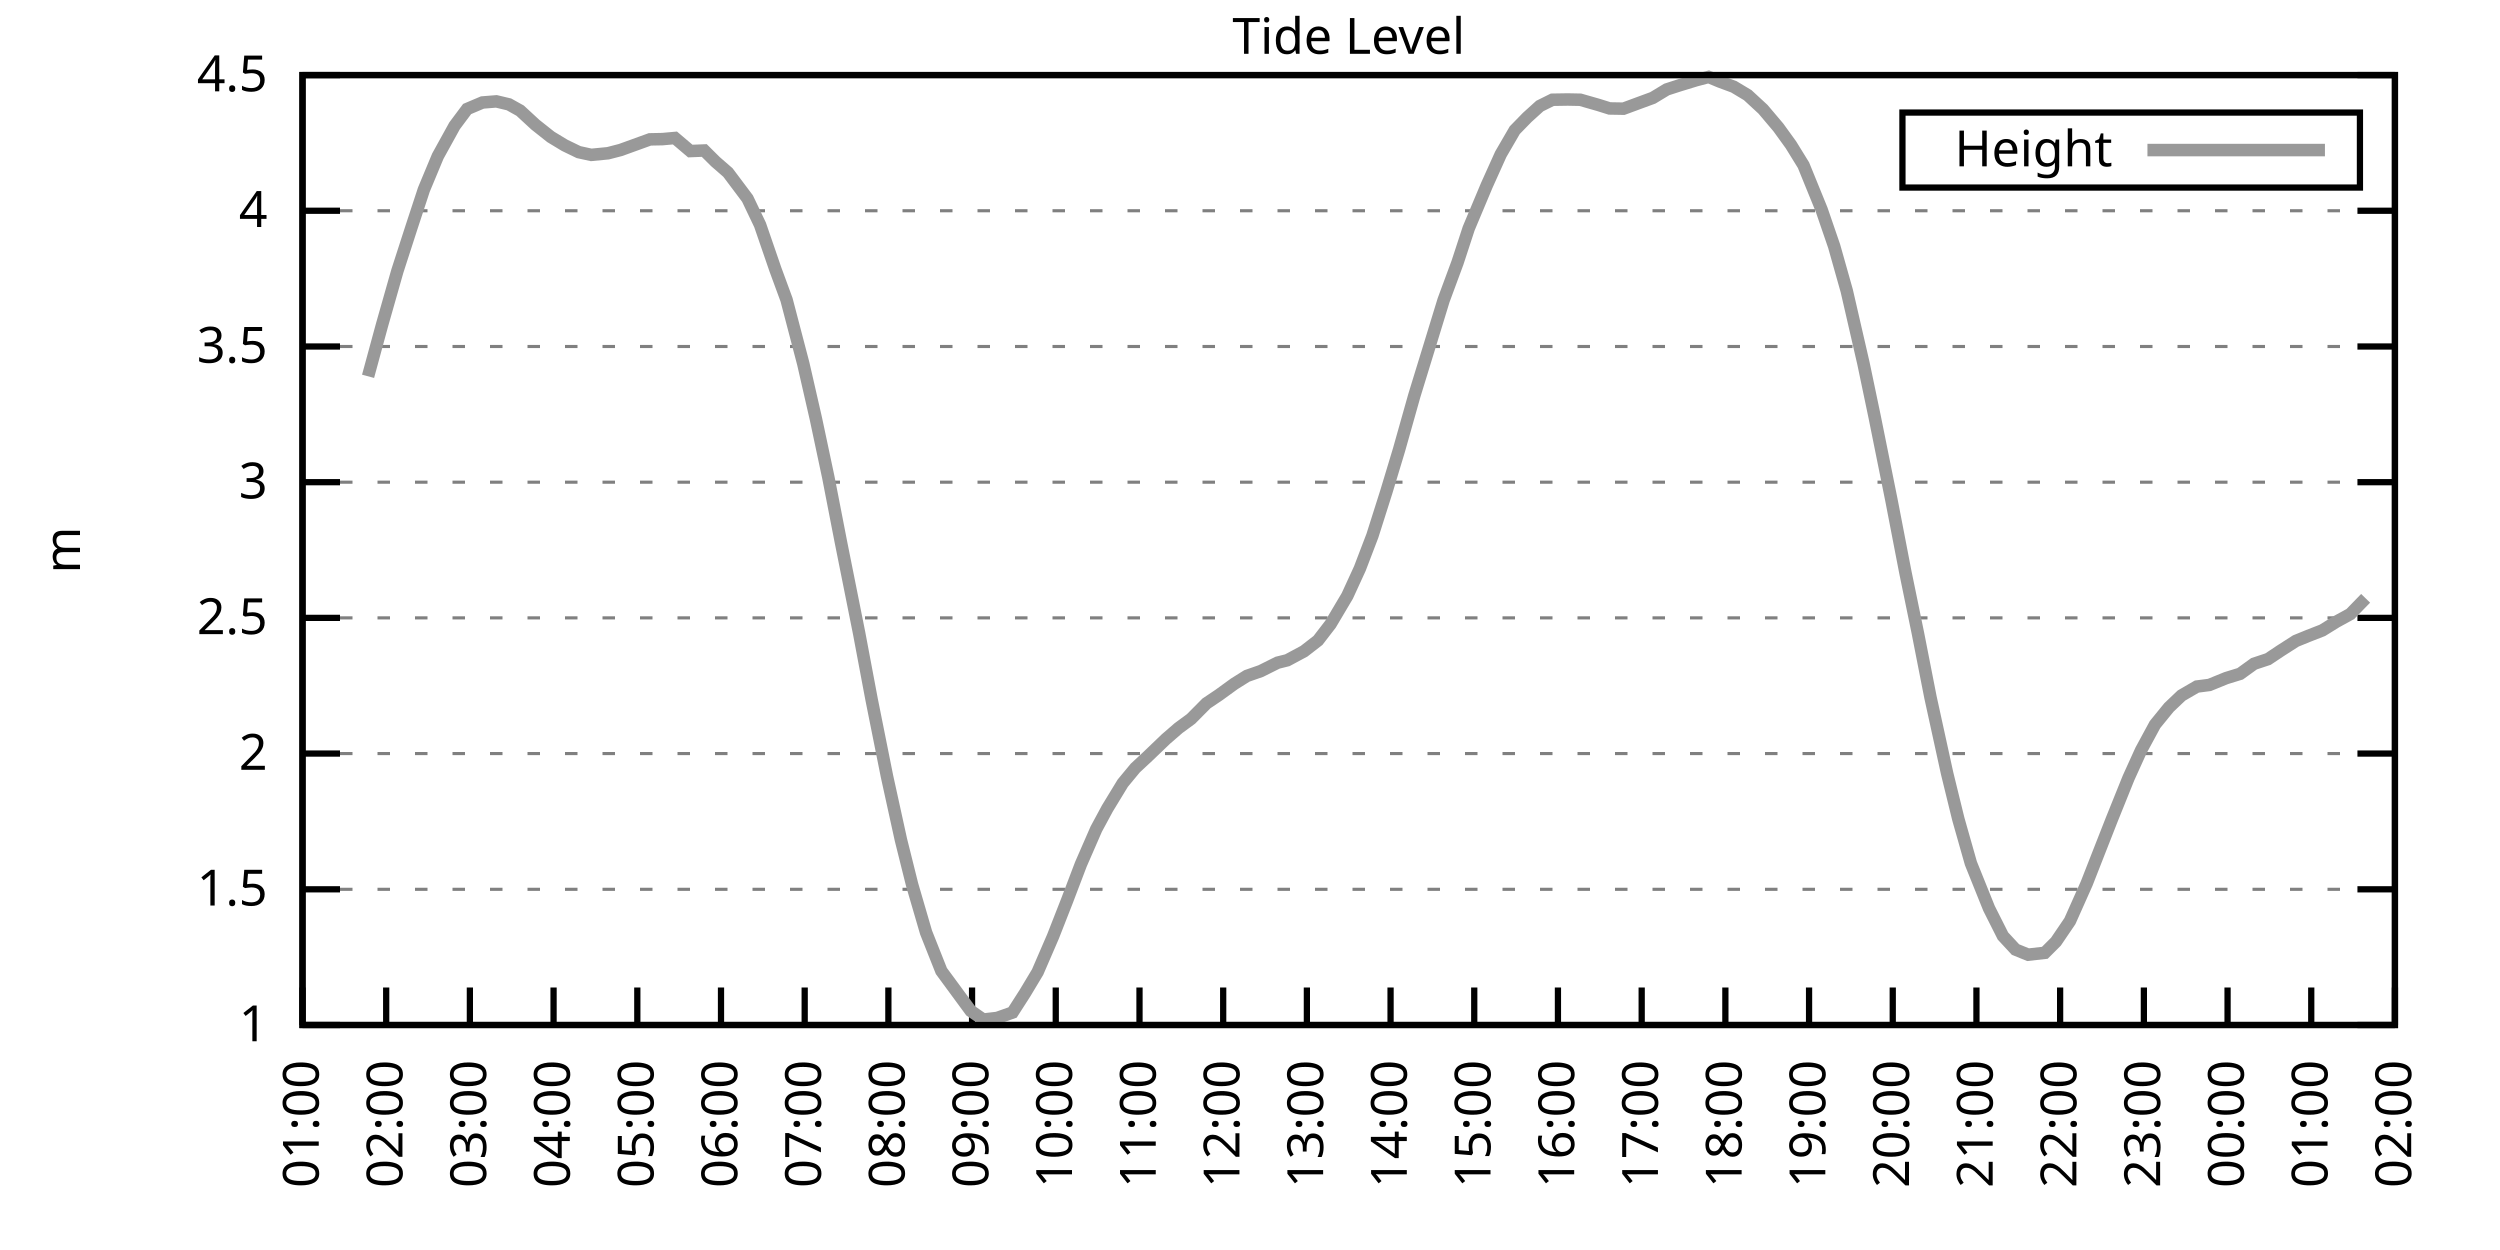
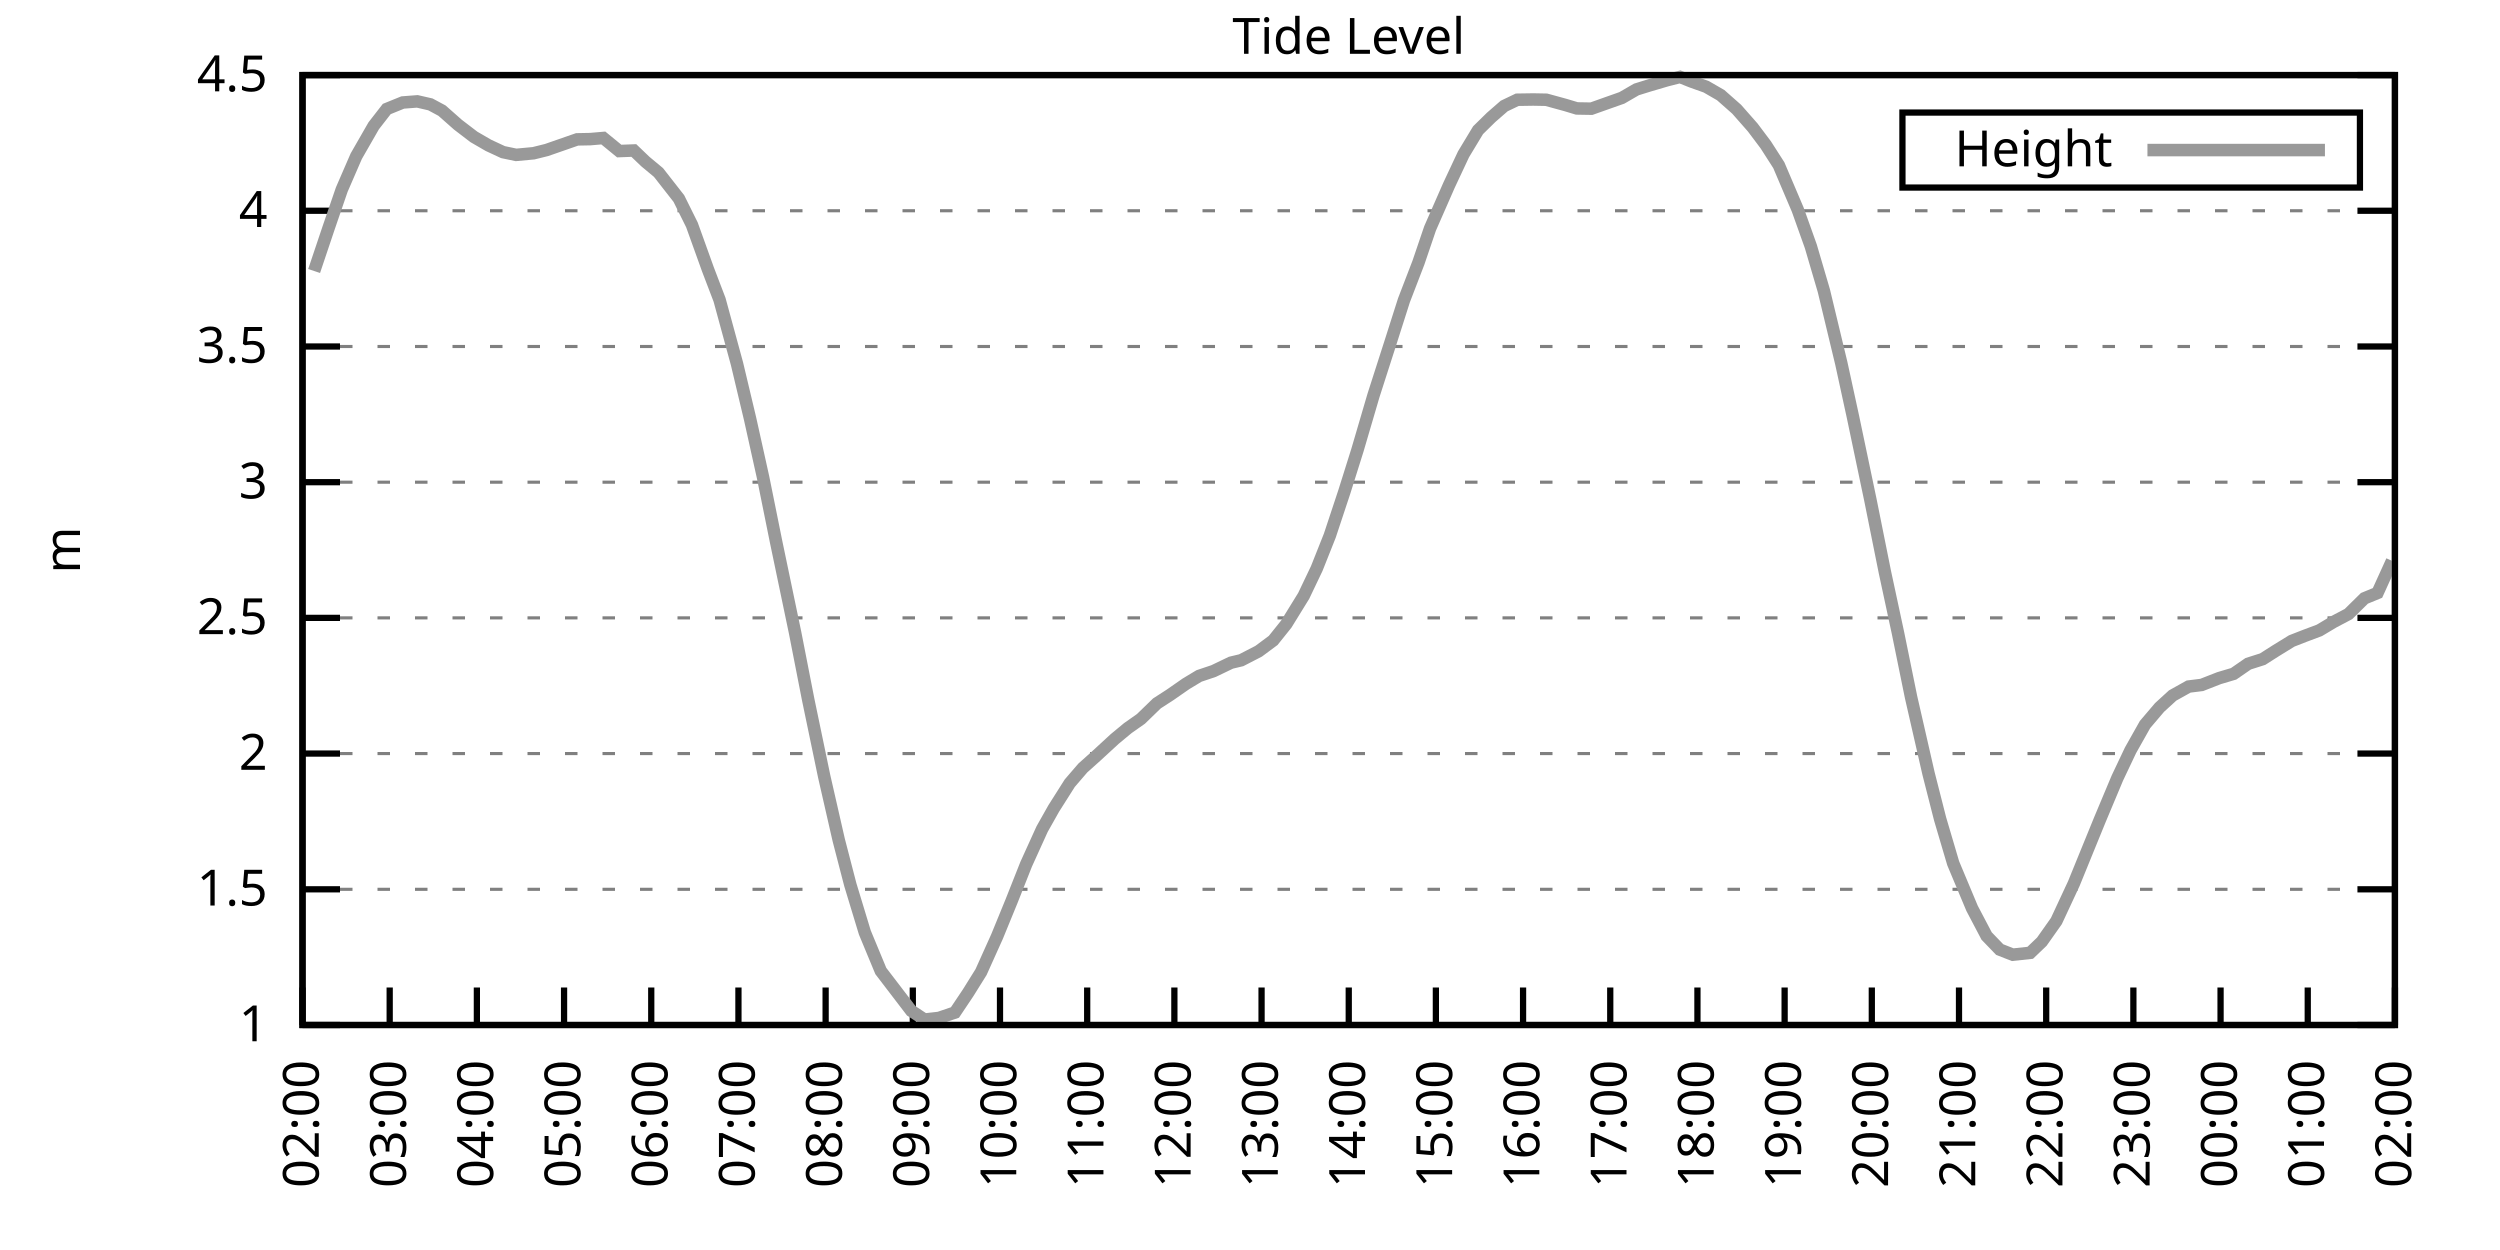
<svg xmlns="http://www.w3.org/2000/svg" xmlns:xlink="http://www.w3.org/1999/xlink" width="400" height="200" viewBox="0 0 400 200">
  <g id="gnuplot_canvas">
    <rect x="0" y="0" width="400" height="200" fill="none" />
    <defs>
      <circle id="gpDot" r="0.5" stroke-width="0.5" stroke="currentColor" />
      <path id="gpPt0" stroke-width="0.333" stroke="currentColor" d="M-1,0 h2 M0,-1 v2" />
      <path id="gpPt1" stroke-width="0.333" stroke="currentColor" d="M-1,-1 L1,1 M1,-1 L-1,1" />
      <path id="gpPt2" stroke-width="0.333" stroke="currentColor" d="M-1,0 L1,0 M0,-1 L0,1 M-1,-1 L1,1 M-1,1 L1,-1" />
      <rect id="gpPt3" stroke-width="0.333" stroke="currentColor" x="-1" y="-1" width="2" height="2" />
      <rect id="gpPt4" stroke-width="0.333" stroke="currentColor" fill="currentColor" x="-1" y="-1" width="2" height="2" />
      <circle id="gpPt5" stroke-width="0.333" stroke="currentColor" cx="0" cy="0" r="1" />
      <use xlink:href="#gpPt5" id="gpPt6" fill="currentColor" stroke="none" />
      <path id="gpPt7" stroke-width="0.333" stroke="currentColor" d="M0,-1.33 L-1.33,0.67 L1.33,0.67 z" />
      <use xlink:href="#gpPt7" id="gpPt8" fill="currentColor" stroke="none" />
      <use xlink:href="#gpPt7" id="gpPt9" stroke="currentColor" transform="rotate(180)" />
      <use xlink:href="#gpPt9" id="gpPt10" fill="currentColor" stroke="none" />
      <use xlink:href="#gpPt3" id="gpPt11" stroke="currentColor" transform="rotate(45)" />
      <use xlink:href="#gpPt11" id="gpPt12" fill="currentColor" stroke="none" />
      <path id="gpPt13" stroke-width="0.333" stroke="currentColor" d="M0,1.330 L1.265,0.411 L0.782,-1.067 L-0.782,-1.076 L-1.265,0.411 z" />
      <use xlink:href="#gpPt13" id="gpPt14" fill="currentColor" stroke="none" />
      <filter id="textbox" filterUnits="objectBoundingBox" x="0" y="0" height="1" width="1">
        <feFlood flood-color="white" flood-opacity="1" result="bgnd" />
        <feComposite in="SourceGraphic" in2="bgnd" operator="atop" />
      </filter>
      <filter id="greybox" filterUnits="objectBoundingBox" x="0" y="0" height="1" width="1">
        <feFlood flood-color="lightgrey" flood-opacity="1" result="grey" />
        <feComposite in="SourceGraphic" in2="grey" operator="atop" />
      </filter>
    </defs>
    <g fill="none" color="white" stroke="currentColor" stroke-width="1.00" stroke-linecap="butt" stroke-linejoin="miter">
</g>
    <g fill="none" color="black" stroke="currentColor" stroke-width="1.00" stroke-linecap="butt" stroke-linejoin="miter">
      <g stroke="none" shape-rendering="crispEdges">
        <polygon fill="rgb(255, 255, 255)" points="48.40,164.00 383.18,164.00 383.18,12.02 48.40,12.02 " />
      </g>
    </g>
    <g fill="none" color="black" stroke="currentColor" stroke-width="1.00" stroke-linecap="butt" stroke-linejoin="miter">
</g>
    <g fill="none" color="black" stroke="black" stroke-width="0.50" stroke-linecap="butt" stroke-linejoin="miter">
</g>
    <g fill="none" color="gray" stroke="currentColor" stroke-width="0.50" stroke-linecap="butt" stroke-linejoin="miter">
      <path stroke="gray" stroke-dasharray="2,4" class="gridline" d="M48.40,164.00 L383.19,164.00  " />
    </g>
    <g fill="none" color="gray" stroke="gray" stroke-width="1.00" stroke-linecap="butt" stroke-linejoin="miter">
</g>
    <g fill="none" color="black" stroke="currentColor" stroke-width="1.00" stroke-linecap="butt" stroke-linejoin="miter">
      <path stroke="black" d="M48.40,164.00 L54.40,164.00 M383.19,164.00 L377.19,164.00  " />
      <g transform="translate(42.80,166.60)" stroke="none" fill="black" font-family="Sans" font-size="8.00" text-anchor="end">
        <text>
          <tspan font-family="Sans"> 1</tspan>
        </text>
      </g>
    </g>
    <g fill="none" color="black" stroke="currentColor" stroke-width="1.00" stroke-linecap="butt" stroke-linejoin="miter">
</g>
    <g fill="none" color="black" stroke="black" stroke-width="0.50" stroke-linecap="butt" stroke-linejoin="miter">
</g>
    <g fill="none" color="gray" stroke="currentColor" stroke-width="0.50" stroke-linecap="butt" stroke-linejoin="miter">
      <path stroke="gray" stroke-dasharray="2,4" class="gridline" d="M48.40,142.29 L383.19,142.29  " />
    </g>
    <g fill="none" color="gray" stroke="gray" stroke-width="1.00" stroke-linecap="butt" stroke-linejoin="miter">
</g>
    <g fill="none" color="black" stroke="currentColor" stroke-width="1.00" stroke-linecap="butt" stroke-linejoin="miter">
      <path stroke="black" d="M48.40,142.29 L54.40,142.29 M383.19,142.29 L377.19,142.29  " />
      <g transform="translate(42.80,144.89)" stroke="none" fill="black" font-family="Sans" font-size="8.00" text-anchor="end">
        <text>
          <tspan font-family="Sans"> 1.5</tspan>
        </text>
      </g>
    </g>
    <g fill="none" color="black" stroke="currentColor" stroke-width="1.00" stroke-linecap="butt" stroke-linejoin="miter">
</g>
    <g fill="none" color="black" stroke="black" stroke-width="0.50" stroke-linecap="butt" stroke-linejoin="miter">
</g>
    <g fill="none" color="gray" stroke="currentColor" stroke-width="0.50" stroke-linecap="butt" stroke-linejoin="miter">
      <path stroke="gray" stroke-dasharray="2,4" class="gridline" d="M48.40,120.57 L383.19,120.57  " />
    </g>
    <g fill="none" color="gray" stroke="gray" stroke-width="1.00" stroke-linecap="butt" stroke-linejoin="miter">
</g>
    <g fill="none" color="black" stroke="currentColor" stroke-width="1.00" stroke-linecap="butt" stroke-linejoin="miter">
      <path stroke="black" d="M48.40,120.57 L54.40,120.57 M383.19,120.57 L377.19,120.57  " />
      <g transform="translate(42.80,123.17)" stroke="none" fill="black" font-family="Sans" font-size="8.00" text-anchor="end">
        <text>
          <tspan font-family="Sans"> 2</tspan>
        </text>
      </g>
    </g>
    <g fill="none" color="black" stroke="currentColor" stroke-width="1.00" stroke-linecap="butt" stroke-linejoin="miter">
</g>
    <g fill="none" color="black" stroke="black" stroke-width="0.50" stroke-linecap="butt" stroke-linejoin="miter">
</g>
    <g fill="none" color="gray" stroke="currentColor" stroke-width="0.50" stroke-linecap="butt" stroke-linejoin="miter">
      <path stroke="gray" stroke-dasharray="2,4" class="gridline" d="M48.40,98.86 L383.19,98.86  " />
    </g>
    <g fill="none" color="gray" stroke="gray" stroke-width="1.00" stroke-linecap="butt" stroke-linejoin="miter">
</g>
    <g fill="none" color="black" stroke="currentColor" stroke-width="1.00" stroke-linecap="butt" stroke-linejoin="miter">
      <path stroke="black" d="M48.40,98.86 L54.40,98.86 M383.19,98.86 L377.19,98.86  " />
      <g transform="translate(42.80,101.46)" stroke="none" fill="black" font-family="Sans" font-size="8.00" text-anchor="end">
        <text>
          <tspan font-family="Sans"> 2.5</tspan>
        </text>
      </g>
    </g>
    <g fill="none" color="black" stroke="currentColor" stroke-width="1.00" stroke-linecap="butt" stroke-linejoin="miter">
</g>
    <g fill="none" color="black" stroke="black" stroke-width="0.50" stroke-linecap="butt" stroke-linejoin="miter">
</g>
    <g fill="none" color="gray" stroke="currentColor" stroke-width="0.50" stroke-linecap="butt" stroke-linejoin="miter">
      <path stroke="gray" stroke-dasharray="2,4" class="gridline" d="M48.40,77.15 L383.19,77.15  " />
    </g>
    <g fill="none" color="gray" stroke="gray" stroke-width="1.00" stroke-linecap="butt" stroke-linejoin="miter">
</g>
    <g fill="none" color="black" stroke="currentColor" stroke-width="1.00" stroke-linecap="butt" stroke-linejoin="miter">
      <path stroke="black" d="M48.40,77.15 L54.40,77.15 M383.19,77.15 L377.19,77.15  " />
      <g transform="translate(42.80,79.75)" stroke="none" fill="black" font-family="Sans" font-size="8.00" text-anchor="end">
        <text>
          <tspan font-family="Sans"> 3</tspan>
        </text>
      </g>
    </g>
    <g fill="none" color="black" stroke="currentColor" stroke-width="1.00" stroke-linecap="butt" stroke-linejoin="miter">
</g>
    <g fill="none" color="black" stroke="black" stroke-width="0.50" stroke-linecap="butt" stroke-linejoin="miter">
</g>
    <g fill="none" color="gray" stroke="currentColor" stroke-width="0.50" stroke-linecap="butt" stroke-linejoin="miter">
      <path stroke="gray" stroke-dasharray="2,4" class="gridline" d="M48.40,55.44 L383.19,55.44  " />
    </g>
    <g fill="none" color="gray" stroke="gray" stroke-width="1.00" stroke-linecap="butt" stroke-linejoin="miter">
</g>
    <g fill="none" color="black" stroke="currentColor" stroke-width="1.00" stroke-linecap="butt" stroke-linejoin="miter">
      <path stroke="black" d="M48.40,55.44 L54.40,55.44 M383.19,55.44 L377.19,55.44  " />
      <g transform="translate(42.80,58.04)" stroke="none" fill="black" font-family="Sans" font-size="8.00" text-anchor="end">
        <text>
          <tspan font-family="Sans"> 3.5</tspan>
        </text>
      </g>
    </g>
    <g fill="none" color="black" stroke="currentColor" stroke-width="1.00" stroke-linecap="butt" stroke-linejoin="miter">
</g>
    <g fill="none" color="black" stroke="black" stroke-width="0.50" stroke-linecap="butt" stroke-linejoin="miter">
</g>
    <g fill="none" color="gray" stroke="currentColor" stroke-width="0.50" stroke-linecap="butt" stroke-linejoin="miter">
      <path stroke="gray" stroke-dasharray="2,4" class="gridline" d="M48.40,33.72 L383.19,33.72  " />
    </g>
    <g fill="none" color="gray" stroke="gray" stroke-width="1.00" stroke-linecap="butt" stroke-linejoin="miter">
</g>
    <g fill="none" color="black" stroke="currentColor" stroke-width="1.00" stroke-linecap="butt" stroke-linejoin="miter">
      <path stroke="black" d="M48.40,33.72 L54.40,33.72 M383.19,33.72 L377.19,33.72  " />
      <g transform="translate(42.80,36.32)" stroke="none" fill="black" font-family="Sans" font-size="8.00" text-anchor="end">
        <text>
          <tspan font-family="Sans"> 4</tspan>
        </text>
      </g>
    </g>
    <g fill="none" color="black" stroke="currentColor" stroke-width="1.00" stroke-linecap="butt" stroke-linejoin="miter">
</g>
    <g fill="none" color="black" stroke="black" stroke-width="0.50" stroke-linecap="butt" stroke-linejoin="miter">
</g>
    <g fill="none" color="gray" stroke="currentColor" stroke-width="0.50" stroke-linecap="butt" stroke-linejoin="miter">
      <path stroke="gray" stroke-dasharray="2,4" class="gridline" d="M48.40,12.01 L383.19,12.01  " />
    </g>
    <g fill="none" color="gray" stroke="gray" stroke-width="1.00" stroke-linecap="butt" stroke-linejoin="miter">
</g>
    <g fill="none" color="black" stroke="currentColor" stroke-width="1.00" stroke-linecap="butt" stroke-linejoin="miter">
      <path stroke="black" d="M48.40,12.01 L54.40,12.01 M383.19,12.01 L377.19,12.01  " />
      <g transform="translate(42.80,14.61)" stroke="none" fill="black" font-family="Sans" font-size="8.00" text-anchor="end">
        <text>
          <tspan font-family="Sans"> 4.5</tspan>
        </text>
      </g>
    </g>
    <g fill="none" color="black" stroke="currentColor" stroke-width="1.00" stroke-linecap="butt" stroke-linejoin="miter">
      <path stroke="black" d="M48.40,164.00 L48.40,158.00  " />
      <g transform="translate(51.00,169.60) rotate(270.00)" stroke="none" fill="black" font-family="Sans" font-size="8.00" text-anchor="end">
        <text>
-           <tspan font-family="Sans">01:00</tspan>
-         </text>
-       </g>
-     </g>
-     <g fill="none" color="black" stroke="currentColor" stroke-width="1.00" stroke-linecap="butt" stroke-linejoin="miter">
-       <path stroke="black" d="M61.79,164.00 L61.79,158.00  " />
-       <g transform="translate(64.39,169.60) rotate(270.00)" stroke="none" fill="black" font-family="Sans" font-size="8.00" text-anchor="end">
-         <text>
          <tspan font-family="Sans">02:00</tspan>
        </text>
      </g>
    </g>
    <g fill="none" color="black" stroke="currentColor" stroke-width="1.00" stroke-linecap="butt" stroke-linejoin="miter">
-       <path stroke="black" d="M75.18,164.00 L75.18,158.00  " />
-       <g transform="translate(77.78,169.60) rotate(270.00)" stroke="none" fill="black" font-family="Sans" font-size="8.00" text-anchor="end">
+       <path stroke="black" d="M62.35,164.00 L62.35,158.00  " />
+       <g transform="translate(64.95,169.60) rotate(270.00)" stroke="none" fill="black" font-family="Sans" font-size="8.00" text-anchor="end">
        <text>
          <tspan font-family="Sans">03:00</tspan>
        </text>
      </g>
    </g>
    <g fill="none" color="black" stroke="currentColor" stroke-width="1.00" stroke-linecap="butt" stroke-linejoin="miter">
-       <path stroke="black" d="M88.57,164.00 L88.57,158.00  " />
-       <g transform="translate(91.17,169.60) rotate(270.00)" stroke="none" fill="black" font-family="Sans" font-size="8.00" text-anchor="end">
+       <path stroke="black" d="M76.30,164.00 L76.30,158.00  " />
+       <g transform="translate(78.90,169.60) rotate(270.00)" stroke="none" fill="black" font-family="Sans" font-size="8.00" text-anchor="end">
        <text>
          <tspan font-family="Sans">04:00</tspan>
        </text>
      </g>
    </g>
    <g fill="none" color="black" stroke="currentColor" stroke-width="1.00" stroke-linecap="butt" stroke-linejoin="miter">
-       <path stroke="black" d="M101.97,164.00 L101.97,158.00  " />
-       <g transform="translate(104.57,169.60) rotate(270.00)" stroke="none" fill="black" font-family="Sans" font-size="8.00" text-anchor="end">
+       <path stroke="black" d="M90.25,164.00 L90.25,158.00  " />
+       <g transform="translate(92.85,169.60) rotate(270.00)" stroke="none" fill="black" font-family="Sans" font-size="8.00" text-anchor="end">
        <text>
          <tspan font-family="Sans">05:00</tspan>
        </text>
      </g>
    </g>
    <g fill="none" color="black" stroke="currentColor" stroke-width="1.00" stroke-linecap="butt" stroke-linejoin="miter">
-       <path stroke="black" d="M115.36,164.00 L115.36,158.00  " />
-       <g transform="translate(117.96,169.60) rotate(270.00)" stroke="none" fill="black" font-family="Sans" font-size="8.00" text-anchor="end">
+       <path stroke="black" d="M104.20,164.00 L104.20,158.00  " />
+       <g transform="translate(106.80,169.60) rotate(270.00)" stroke="none" fill="black" font-family="Sans" font-size="8.00" text-anchor="end">
        <text>
          <tspan font-family="Sans">06:00</tspan>
        </text>
      </g>
    </g>
    <g fill="none" color="black" stroke="currentColor" stroke-width="1.00" stroke-linecap="butt" stroke-linejoin="miter">
-       <path stroke="black" d="M128.75,164.00 L128.75,158.00  " />
-       <g transform="translate(131.35,169.60) rotate(270.00)" stroke="none" fill="black" font-family="Sans" font-size="8.00" text-anchor="end">
+       <path stroke="black" d="M118.15,164.00 L118.15,158.00  " />
+       <g transform="translate(120.75,169.60) rotate(270.00)" stroke="none" fill="black" font-family="Sans" font-size="8.00" text-anchor="end">
        <text>
          <tspan font-family="Sans">07:00</tspan>
        </text>
      </g>
    </g>
    <g fill="none" color="black" stroke="currentColor" stroke-width="1.00" stroke-linecap="butt" stroke-linejoin="miter">
-       <path stroke="black" d="M142.14,164.00 L142.14,158.00  " />
-       <g transform="translate(144.74,169.60) rotate(270.00)" stroke="none" fill="black" font-family="Sans" font-size="8.00" text-anchor="end">
+       <path stroke="black" d="M132.10,164.00 L132.10,158.00  " />
+       <g transform="translate(134.70,169.60) rotate(270.00)" stroke="none" fill="black" font-family="Sans" font-size="8.00" text-anchor="end">
        <text>
          <tspan font-family="Sans">08:00</tspan>
        </text>
      </g>
    </g>
    <g fill="none" color="black" stroke="currentColor" stroke-width="1.00" stroke-linecap="butt" stroke-linejoin="miter">
-       <path stroke="black" d="M155.53,164.00 L155.53,158.00  " />
-       <g transform="translate(158.13,169.60) rotate(270.00)" stroke="none" fill="black" font-family="Sans" font-size="8.00" text-anchor="end">
+       <path stroke="black" d="M146.05,164.00 L146.05,158.00  " />
+       <g transform="translate(148.65,169.60) rotate(270.00)" stroke="none" fill="black" font-family="Sans" font-size="8.00" text-anchor="end">
        <text>
          <tspan font-family="Sans">09:00</tspan>
        </text>
      </g>
    </g>
    <g fill="none" color="black" stroke="currentColor" stroke-width="1.00" stroke-linecap="butt" stroke-linejoin="miter">
-       <path stroke="black" d="M168.92,164.00 L168.92,158.00  " />
-       <g transform="translate(171.52,169.60) rotate(270.00)" stroke="none" fill="black" font-family="Sans" font-size="8.00" text-anchor="end">
+       <path stroke="black" d="M160.00,164.00 L160.00,158.00  " />
+       <g transform="translate(162.60,169.60) rotate(270.00)" stroke="none" fill="black" font-family="Sans" font-size="8.00" text-anchor="end">
        <text>
          <tspan font-family="Sans">10:00</tspan>
        </text>
      </g>
    </g>
    <g fill="none" color="black" stroke="currentColor" stroke-width="1.00" stroke-linecap="butt" stroke-linejoin="miter">
-       <path stroke="black" d="M182.32,164.00 L182.32,158.00  " />
-       <g transform="translate(184.92,169.60) rotate(270.00)" stroke="none" fill="black" font-family="Sans" font-size="8.00" text-anchor="end">
+       <path stroke="black" d="M173.95,164.00 L173.95,158.00  " />
+       <g transform="translate(176.55,169.60) rotate(270.00)" stroke="none" fill="black" font-family="Sans" font-size="8.00" text-anchor="end">
        <text>
          <tspan font-family="Sans">11:00</tspan>
        </text>
      </g>
    </g>
    <g fill="none" color="black" stroke="currentColor" stroke-width="1.00" stroke-linecap="butt" stroke-linejoin="miter">
-       <path stroke="black" d="M195.71,164.00 L195.71,158.00  " />
-       <g transform="translate(198.31,169.60) rotate(270.00)" stroke="none" fill="black" font-family="Sans" font-size="8.00" text-anchor="end">
+       <path stroke="black" d="M187.90,164.00 L187.90,158.00  " />
+       <g transform="translate(190.50,169.60) rotate(270.00)" stroke="none" fill="black" font-family="Sans" font-size="8.00" text-anchor="end">
        <text>
          <tspan font-family="Sans">12:00</tspan>
        </text>
      </g>
    </g>
    <g fill="none" color="black" stroke="currentColor" stroke-width="1.00" stroke-linecap="butt" stroke-linejoin="miter">
-       <path stroke="black" d="M209.10,164.00 L209.10,158.00  " />
-       <g transform="translate(211.70,169.60) rotate(270.00)" stroke="none" fill="black" font-family="Sans" font-size="8.00" text-anchor="end">
+       <path stroke="black" d="M201.85,164.00 L201.85,158.00  " />
+       <g transform="translate(204.45,169.60) rotate(270.00)" stroke="none" fill="black" font-family="Sans" font-size="8.00" text-anchor="end">
        <text>
          <tspan font-family="Sans">13:00</tspan>
        </text>
      </g>
    </g>
    <g fill="none" color="black" stroke="currentColor" stroke-width="1.00" stroke-linecap="butt" stroke-linejoin="miter">
-       <path stroke="black" d="M222.49,164.00 L222.49,158.00  " />
-       <g transform="translate(225.09,169.60) rotate(270.00)" stroke="none" fill="black" font-family="Sans" font-size="8.00" text-anchor="end">
+       <path stroke="black" d="M215.80,164.00 L215.80,158.00  " />
+       <g transform="translate(218.40,169.60) rotate(270.00)" stroke="none" fill="black" font-family="Sans" font-size="8.00" text-anchor="end">
        <text>
          <tspan font-family="Sans">14:00</tspan>
        </text>
      </g>
    </g>
    <g fill="none" color="black" stroke="currentColor" stroke-width="1.00" stroke-linecap="butt" stroke-linejoin="miter">
-       <path stroke="black" d="M235.88,164.00 L235.88,158.00  " />
-       <g transform="translate(238.48,169.60) rotate(270.00)" stroke="none" fill="black" font-family="Sans" font-size="8.00" text-anchor="end">
+       <path stroke="black" d="M229.74,164.00 L229.74,158.00  " />
+       <g transform="translate(232.34,169.60) rotate(270.00)" stroke="none" fill="black" font-family="Sans" font-size="8.00" text-anchor="end">
        <text>
          <tspan font-family="Sans">15:00</tspan>
        </text>
      </g>
    </g>
    <g fill="none" color="black" stroke="currentColor" stroke-width="1.00" stroke-linecap="butt" stroke-linejoin="miter">
-       <path stroke="black" d="M249.27,164.00 L249.27,158.00  " />
-       <g transform="translate(251.87,169.60) rotate(270.00)" stroke="none" fill="black" font-family="Sans" font-size="8.00" text-anchor="end">
+       <path stroke="black" d="M243.69,164.00 L243.69,158.00  " />
+       <g transform="translate(246.29,169.60) rotate(270.00)" stroke="none" fill="black" font-family="Sans" font-size="8.00" text-anchor="end">
        <text>
          <tspan font-family="Sans">16:00</tspan>
        </text>
      </g>
    </g>
    <g fill="none" color="black" stroke="currentColor" stroke-width="1.00" stroke-linecap="butt" stroke-linejoin="miter">
-       <path stroke="black" d="M262.67,164.00 L262.67,158.00  " />
-       <g transform="translate(265.27,169.60) rotate(270.00)" stroke="none" fill="black" font-family="Sans" font-size="8.00" text-anchor="end">
+       <path stroke="black" d="M257.64,164.00 L257.64,158.00  " />
+       <g transform="translate(260.24,169.60) rotate(270.00)" stroke="none" fill="black" font-family="Sans" font-size="8.00" text-anchor="end">
        <text>
          <tspan font-family="Sans">17:00</tspan>
        </text>
      </g>
    </g>
    <g fill="none" color="black" stroke="currentColor" stroke-width="1.00" stroke-linecap="butt" stroke-linejoin="miter">
-       <path stroke="black" d="M276.06,164.00 L276.06,158.00  " />
-       <g transform="translate(278.66,169.60) rotate(270.00)" stroke="none" fill="black" font-family="Sans" font-size="8.00" text-anchor="end">
+       <path stroke="black" d="M271.59,164.00 L271.59,158.00  " />
+       <g transform="translate(274.19,169.60) rotate(270.00)" stroke="none" fill="black" font-family="Sans" font-size="8.00" text-anchor="end">
        <text>
          <tspan font-family="Sans">18:00</tspan>
        </text>
      </g>
    </g>
    <g fill="none" color="black" stroke="currentColor" stroke-width="1.00" stroke-linecap="butt" stroke-linejoin="miter">
-       <path stroke="black" d="M289.45,164.00 L289.45,158.00  " />
-       <g transform="translate(292.05,169.60) rotate(270.00)" stroke="none" fill="black" font-family="Sans" font-size="8.00" text-anchor="end">
+       <path stroke="black" d="M285.54,164.00 L285.54,158.00  " />
+       <g transform="translate(288.14,169.60) rotate(270.00)" stroke="none" fill="black" font-family="Sans" font-size="8.00" text-anchor="end">
        <text>
          <tspan font-family="Sans">19:00</tspan>
        </text>
      </g>
    </g>
    <g fill="none" color="black" stroke="currentColor" stroke-width="1.00" stroke-linecap="butt" stroke-linejoin="miter">
-       <path stroke="black" d="M302.84,164.00 L302.84,158.00  " />
-       <g transform="translate(305.44,169.60) rotate(270.00)" stroke="none" fill="black" font-family="Sans" font-size="8.00" text-anchor="end">
+       <path stroke="black" d="M299.49,164.00 L299.49,158.00  " />
+       <g transform="translate(302.09,169.60) rotate(270.00)" stroke="none" fill="black" font-family="Sans" font-size="8.00" text-anchor="end">
        <text>
          <tspan font-family="Sans">20:00</tspan>
        </text>
      </g>
    </g>
    <g fill="none" color="black" stroke="currentColor" stroke-width="1.00" stroke-linecap="butt" stroke-linejoin="miter">
-       <path stroke="black" d="M316.23,164.00 L316.23,158.00  " />
-       <g transform="translate(318.83,169.60) rotate(270.00)" stroke="none" fill="black" font-family="Sans" font-size="8.00" text-anchor="end">
+       <path stroke="black" d="M313.44,164.00 L313.44,158.00  " />
+       <g transform="translate(316.04,169.60) rotate(270.00)" stroke="none" fill="black" font-family="Sans" font-size="8.00" text-anchor="end">
        <text>
          <tspan font-family="Sans">21:00</tspan>
        </text>
      </g>
    </g>
    <g fill="none" color="black" stroke="currentColor" stroke-width="1.00" stroke-linecap="butt" stroke-linejoin="miter">
-       <path stroke="black" d="M329.62,164.00 L329.62,158.00  " />
-       <g transform="translate(332.22,169.60) rotate(270.00)" stroke="none" fill="black" font-family="Sans" font-size="8.00" text-anchor="end">
+       <path stroke="black" d="M327.39,164.00 L327.39,158.00  " />
+       <g transform="translate(329.99,169.60) rotate(270.00)" stroke="none" fill="black" font-family="Sans" font-size="8.00" text-anchor="end">
        <text>
          <tspan font-family="Sans">22:00</tspan>
        </text>
      </g>
    </g>
    <g fill="none" color="black" stroke="currentColor" stroke-width="1.00" stroke-linecap="butt" stroke-linejoin="miter">
-       <path stroke="black" d="M343.02,164.00 L343.02,158.00  " />
-       <g transform="translate(345.62,169.60) rotate(270.00)" stroke="none" fill="black" font-family="Sans" font-size="8.00" text-anchor="end">
+       <path stroke="black" d="M341.34,164.00 L341.34,158.00  " />
+       <g transform="translate(343.94,169.60) rotate(270.00)" stroke="none" fill="black" font-family="Sans" font-size="8.00" text-anchor="end">
        <text>
          <tspan font-family="Sans">23:00</tspan>
        </text>
      </g>
    </g>
    <g fill="none" color="black" stroke="currentColor" stroke-width="1.00" stroke-linecap="butt" stroke-linejoin="miter">
-       <path stroke="black" d="M356.41,164.00 L356.41,158.00  " />
-       <g transform="translate(359.01,169.60) rotate(270.00)" stroke="none" fill="black" font-family="Sans" font-size="8.00" text-anchor="end">
+       <path stroke="black" d="M355.29,164.00 L355.29,158.00  " />
+       <g transform="translate(357.89,169.60) rotate(270.00)" stroke="none" fill="black" font-family="Sans" font-size="8.00" text-anchor="end">
        <text>
          <tspan font-family="Sans">00:00</tspan>
        </text>
      </g>
    </g>
    <g fill="none" color="black" stroke="currentColor" stroke-width="1.00" stroke-linecap="butt" stroke-linejoin="miter">
-       <path stroke="black" d="M369.80,164.00 L369.80,158.00  " />
-       <g transform="translate(372.40,169.60) rotate(270.00)" stroke="none" fill="black" font-family="Sans" font-size="8.00" text-anchor="end">
+       <path stroke="black" d="M369.24,164.00 L369.24,158.00  " />
+       <g transform="translate(371.84,169.60) rotate(270.00)" stroke="none" fill="black" font-family="Sans" font-size="8.00" text-anchor="end">
        <text>
          <tspan font-family="Sans">01:00</tspan>
        </text>
      </g>
    </g>
    <g fill="none" color="black" stroke="currentColor" stroke-width="1.00" stroke-linecap="butt" stroke-linejoin="miter">
      <path stroke="black" d="M383.19,164.00 L383.19,158.00  " />
      <g transform="translate(385.79,169.60) rotate(270.00)" stroke="none" fill="black" font-family="Sans" font-size="8.00" text-anchor="end">
        <text>
          <tspan font-family="Sans">02:00</tspan>
        </text>
      </g>
    </g>
    <g fill="none" color="black" stroke="currentColor" stroke-width="1.00" stroke-linecap="butt" stroke-linejoin="miter">
</g>
    <g fill="none" color="black" stroke="currentColor" stroke-width="1.00" stroke-linecap="butt" stroke-linejoin="miter">
      <path stroke="black" d="M48.40,12.01 L48.40,164.00 L383.19,164.00 L383.19,12.01 L48.40,12.01 Z  " />
    </g>
    <g fill="none" color="black" stroke="currentColor" stroke-width="1.00" stroke-linecap="butt" stroke-linejoin="miter">
</g>
    <g fill="none" color="black" stroke="currentColor" stroke-width="1.00" stroke-linecap="butt" stroke-linejoin="miter">
      <path stroke="black" d="M304.39,30.01 L304.39,18.01 L377.59,18.01 L377.59,30.01 L304.39,30.01 Z  " />
    </g>
    <g id="Tide_level_plot_1">
      <g fill="none" color="white" stroke="black" stroke-width="2.00" stroke-linecap="butt" stroke-linejoin="miter">
</g>
      <g fill="none" color="black" stroke="currentColor" stroke-width="2.00" stroke-linecap="butt" stroke-linejoin="miter">
        <g transform="translate(337.99,26.61)" stroke="none" fill="black" font-family="Sans" font-size="8.00" text-anchor="end">
          <text>
            <tspan font-family="Sans">Height</tspan>
          </text>
        </g>
      </g>
      <g fill="none" color="black" stroke="currentColor" stroke-width="2.00" stroke-linecap="butt" stroke-linejoin="miter">
-         <path stroke="rgb(153, 153, 153)" d="M343.59,24.01 L371.99,24.01 M58.89,60.21 L61.12,52.01 L63.58,43.36 L65.81,36.46 L67.82,30.34 L70.05,24.99   L72.73,20.13 L74.74,17.44 L77.19,16.40 L79.42,16.22 L81.43,16.70 L83.22,17.70 L85.67,19.96 L88.13,21.91   L90.36,23.26 L92.59,24.34 L94.60,24.78 L97.28,24.52 L99.29,24.00 L103.98,22.30 L105.98,22.26 L107.99,22.08   L110.45,24.17 L112.68,24.08 L114.47,25.86 L116.47,27.60 L119.60,31.77 L121.61,35.98 L124.06,43.10 L125.85,47.97   L128.53,58.21 L130.54,66.99 L132.54,76.41 L134.55,86.75 L137.45,101.25 L139.46,111.93 L141.92,124.22 L144.15,134.38   L145.94,141.55 L148.17,149.19 L150.62,155.36 L155.31,161.74 L157.32,163.13 L159.55,162.87 L162.01,162.00 L164.01,158.88   L166.02,155.53 L168.48,149.84 L170.71,144.15 L172.94,138.29 L175.40,132.65 L177.18,129.35 L179.64,125.31 L181.65,122.88   L183.66,121.01 L186.56,118.23 L188.57,116.49 L190.57,115.02 L193.03,112.54 L195.04,111.19 L197.49,109.41 L199.50,108.15   L201.73,107.37 L204.41,106.03 L205.97,105.64 L208.65,104.20 L210.88,102.47 L212.89,99.86 L215.57,95.34 L217.58,90.96   L219.59,85.70 L221.82,78.67 L223.83,72.02 L226.29,63.30 L228.96,54.61 L230.97,48.05 L233.20,42.02 L234.99,36.55   L237.89,29.64 L240.12,24.69 L242.36,20.83 L244.36,18.78 L246.37,16.96 L248.38,15.96 L250.84,15.92 L252.85,15.96   L255.75,16.79 L257.53,17.35 L259.76,17.39 L262.22,16.48 L264.45,15.66 L266.68,14.31 L268.69,13.66 L271.37,12.84   L273.38,12.31 L275.16,13.05 L277.40,13.88 L279.63,15.22 L282.08,17.48 L284.54,20.39 L286.55,23.17 L288.56,26.43   L291.46,33.55 L293.47,39.41 L295.48,46.53 L298.15,58.13 L299.94,66.68 L302.62,79.97 L304.85,91.52 L306.86,101.29   L308.87,111.54 L311.54,123.74 L313.33,131.04 L315.34,138.12 L318.24,145.33 L320.47,149.76 L322.48,151.93 L324.49,152.75   L327.17,152.45 L328.95,150.67 L331.19,147.37 L333.86,141.38 L335.87,136.25 L337.88,131.13 L340.56,124.48 L342.57,120.05   L344.80,115.93 L347.03,113.19 L349.04,111.28 L351.50,109.85 L353.51,109.59 L356.18,108.50 L358.42,107.81 L360.65,106.20   L362.88,105.46 L364.89,104.12 L367.34,102.55 L369.35,101.73 L371.58,100.86 L373.82,99.47 L376.05,98.25 L378.50,95.73    " />
+         <path stroke="rgb(153, 153, 153)" d="M343.59,24.01 L371.99,24.01 M50.26,43.36 L52.58,36.46 L54.68,30.34 L57.00,24.99 L59.79,20.13 L61.88,17.44   L64.44,16.40 L66.77,16.22 L68.86,16.70 L70.72,17.70 L73.28,19.96 L75.83,21.91 L78.16,23.26 L80.48,24.34   L82.58,24.78 L85.37,24.52 L87.46,24.00 L92.34,22.30 L94.43,22.26 L96.53,22.08 L99.08,24.17 L101.41,24.08   L103.27,25.86 L105.36,27.60 L108.62,31.77 L110.71,35.98 L113.27,43.10 L115.13,47.97 L117.92,58.21 L120.01,66.99   L122.10,76.41 L124.19,86.75 L127.22,101.25 L129.31,111.93 L131.87,124.22 L134.19,134.38 L136.05,141.55 L138.37,149.19   L140.93,155.36 L145.81,161.74 L147.91,163.13 L150.23,162.87 L152.79,162.00 L154.88,158.88 L156.97,155.53 L159.53,149.84   L161.86,144.15 L164.18,138.29 L166.74,132.65 L168.60,129.35 L171.16,125.31 L173.25,122.88 L175.34,121.01 L178.36,118.23   L180.46,116.49 L182.55,115.02 L185.11,112.54 L187.20,111.19 L189.76,109.41 L191.85,108.15 L194.17,107.37 L196.96,106.03   L198.59,105.64 L201.38,104.20 L203.71,102.47 L205.80,99.86 L208.59,95.34 L210.68,90.96 L212.77,85.70 L215.10,78.67   L217.19,72.02 L219.75,63.30 L222.54,54.61 L224.63,48.05 L226.95,42.02 L228.81,36.55 L231.84,29.64 L234.16,24.69   L236.49,20.83 L238.58,18.78 L240.67,16.96 L242.76,15.96 L245.32,15.92 L247.41,15.96 L250.44,16.79 L252.30,17.35   L254.62,17.39 L257.18,16.48 L259.50,15.66 L261.83,14.31 L263.92,13.66 L266.71,12.84 L268.80,12.31 L270.66,13.05   L272.99,13.88 L275.31,15.22 L277.87,17.48 L280.43,20.39 L282.52,23.17 L284.61,26.43 L287.64,33.55 L289.73,39.41   L291.82,46.53 L294.61,58.13 L296.47,66.68 L299.26,79.97 L301.58,91.52 L303.68,101.29 L305.77,111.54 L308.56,123.74   L310.42,131.04 L312.51,138.12 L315.53,145.33 L317.86,149.76 L319.95,151.93 L322.04,152.75 L324.83,152.45 L326.69,150.67   L329.02,147.37 L331.81,141.38 L333.90,136.25 L335.99,131.13 L338.78,124.48 L340.88,120.05 L343.20,115.93 L345.53,113.19   L347.62,111.28 L350.18,109.85 L352.27,109.59 L355.06,108.50 L357.38,107.81 L359.71,106.20 L362.03,105.46 L364.13,104.12   L366.68,102.55 L368.78,101.73 L371.10,100.86 L373.43,99.47 L375.75,98.25 L378.31,95.73 L380.40,94.87 L382.73,89.74    " />
      </g>
    </g>
    <g fill="none" color="black" stroke="currentColor" stroke-width="2.00" stroke-linecap="butt" stroke-linejoin="miter">
</g>
    <g fill="none" color="black" stroke="black" stroke-width="1.00" stroke-linecap="butt" stroke-linejoin="miter">
</g>
    <g fill="none" color="black" stroke="currentColor" stroke-width="1.00" stroke-linecap="butt" stroke-linejoin="miter">
      <path stroke="black" d="M48.40,12.01 L48.40,164.00 L383.19,164.00 L383.19,12.01 L48.40,12.01 Z  " />
      <g transform="translate(12.80,88.01) rotate(270.00)" stroke="none" fill="black" font-family="Sans" font-size="8.00" text-anchor="middle">
        <text>
          <tspan font-family="Sans">m</tspan>
        </text>
      </g>
    </g>
    <g fill="none" color="black" stroke="currentColor" stroke-width="1.00" stroke-linecap="butt" stroke-linejoin="miter">
</g>
    <g fill="none" color="black" stroke="currentColor" stroke-width="1.00" stroke-linecap="butt" stroke-linejoin="miter">
      <g transform="translate(215.79,8.61)" stroke="none" fill="black" font-family="Sans" font-size="8.00" text-anchor="middle">
        <text>
          <tspan font-family="Sans">Tide Level</tspan>
        </text>
      </g>
    </g>
    <g fill="none" color="black" stroke="currentColor" stroke-width="1.00" stroke-linecap="butt" stroke-linejoin="miter">
</g>
  </g>
</svg>
